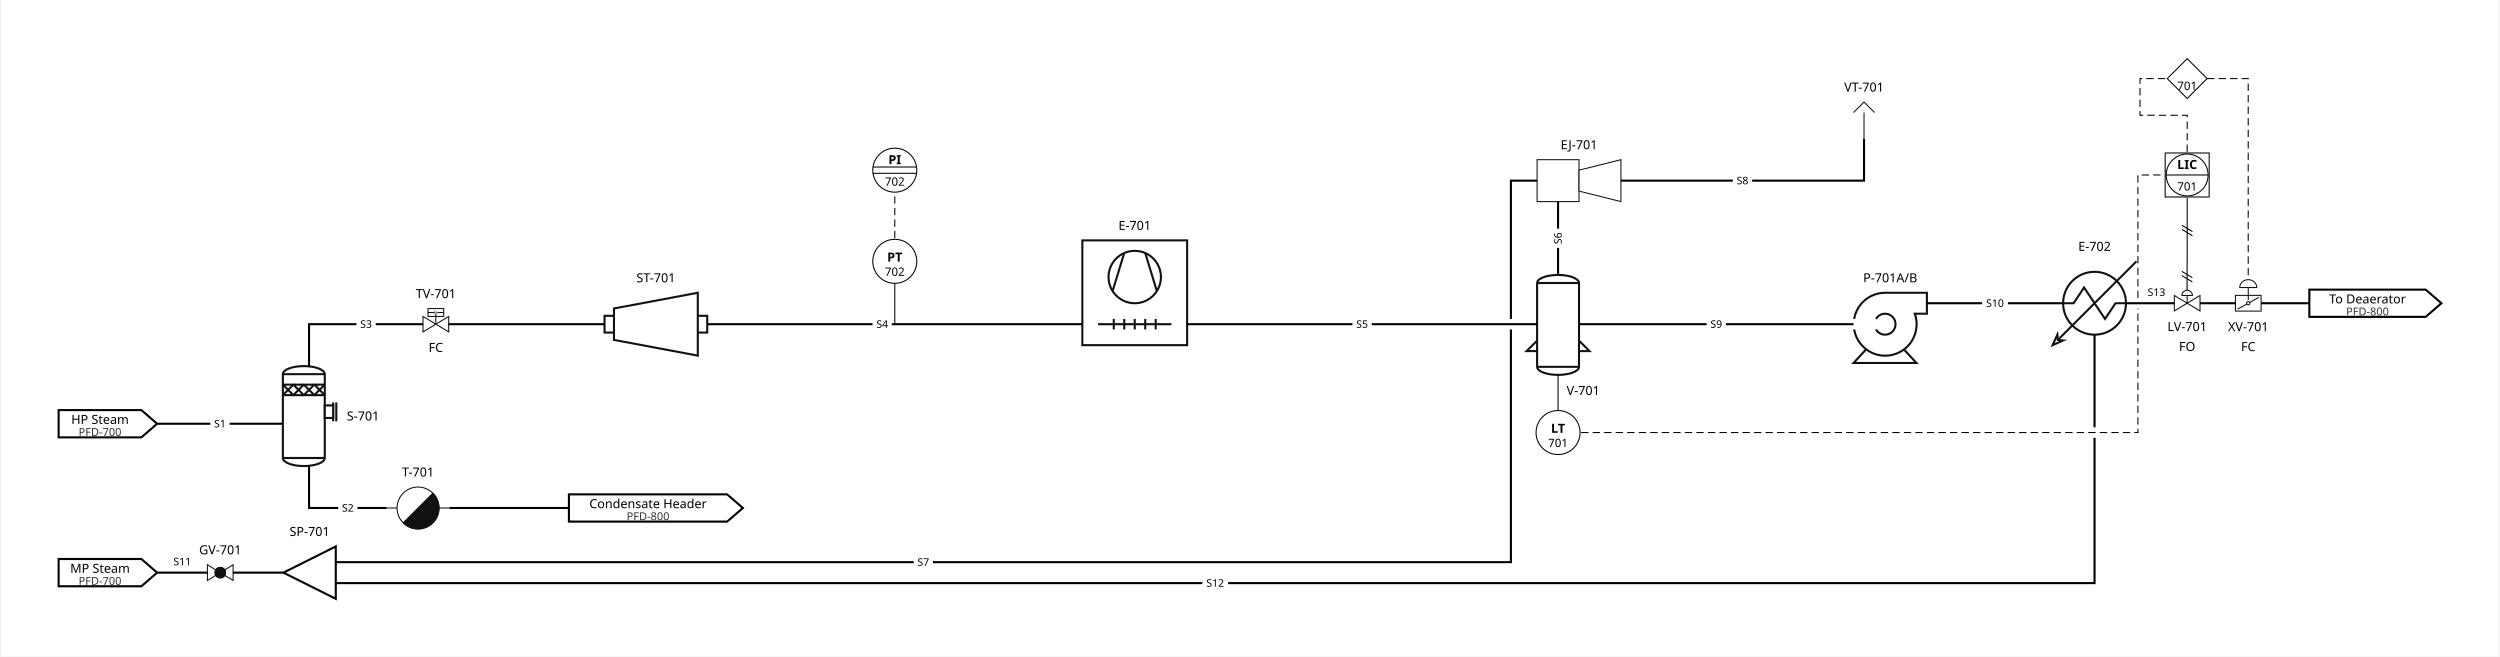
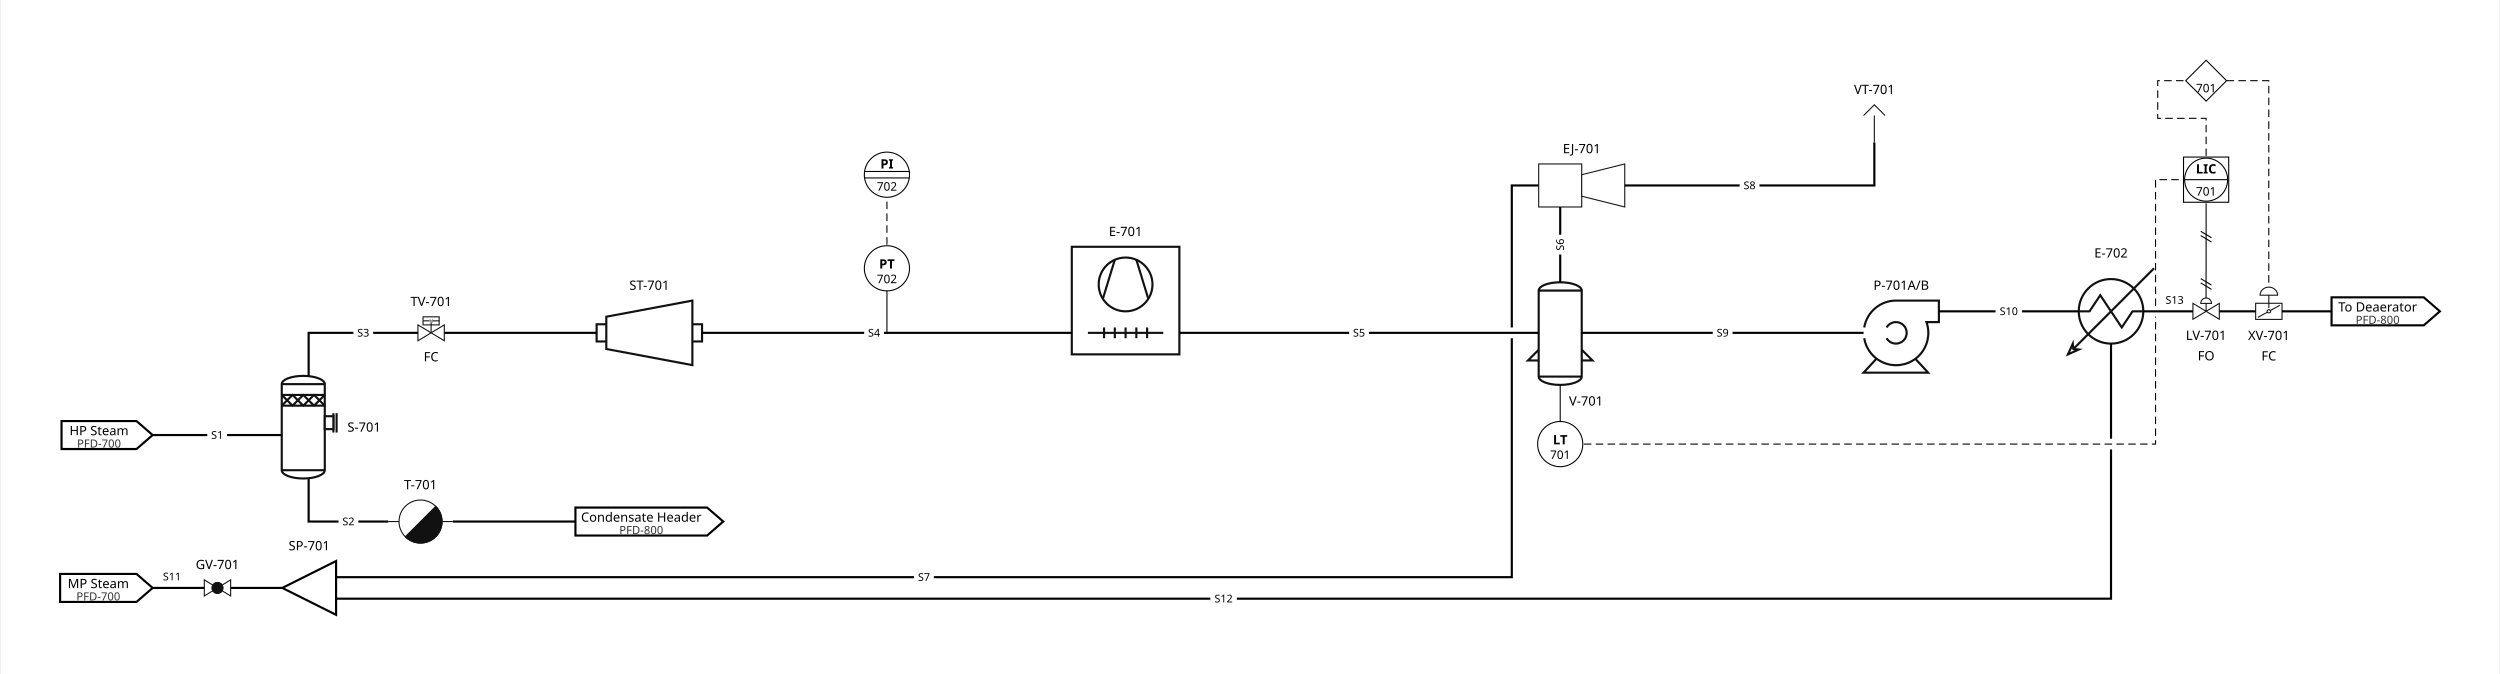
- <svg xmlns="http://www.w3.org/2000/svg" width="2384" height="626" viewBox="-5.0 69.6 2384.0 626.5">
-   <rect x="-5.0" y="69.6" width="2384.0" height="626.5" fill="white" />
+ <svg xmlns="http://www.w3.org/2000/svg" width="2322" height="626" viewBox="-5.0 69.6 2322.1 626.5">
+   <rect x="-5.0" y="69.6" width="2322.1" height="626.5" fill="white" />
  <defs>
    <symbol id="sym_ejector" viewBox="0 0 80.0 40.0" overflow="visible">
      <rect x="0.0" y="0.0" width="40.0" height="40.0" fill="white" stroke="#111" stroke-width="1" />
      <path d="M 40.0 10.0 L 80.0 0.0 L 80.0 40.0 L 40.0 30.0 Z" fill="white" stroke="#111" stroke-width="1" />
    </symbol>
    <symbol id="sym_fitting_steam_trap" viewBox="0 0 60.0 40.0" overflow="visible">
      <path d="M 0 20 L 10 20 M 50 20 L 60 20" fill="none" stroke="#111" stroke-width="1" />
      <circle cx="30" cy="20" r="20" fill="white" stroke="#111" stroke-width="1" />
      <path d="M 15.858 34.142 A 20 20 0 0 0 44.142 34.142 A 20 20 0 0 0 44.142 5.858 Z" fill="#111" stroke="#111" stroke-width="1" />
    </symbol>
    <symbol id="sym_heater" viewBox="0 0 80.0 80.0" overflow="visible">
      <ellipse cx="40.0" cy="40.0" rx="30.0" ry="30.0" fill="white" stroke="#111" stroke-width="2.0" />
      <path d="M 10.0 40.0 L 20.0 40.0 L 30.0 25.0 L 50.0 55.0 L 60.0 40.0 L 70.0 40.0 M 80.0 0.0 L 0.0 80.0" fill="none" stroke="#111" stroke-width="2.0" />
      <path d="M 4.5 70.0 L 0.0 80.0 L 10.0 75.5 L 5.0 75.0 Z" fill="white" stroke="#111" stroke-width="2.0" />
    </symbol>
    <symbol id="sym_hex_air_cooled" viewBox="0 0 100.0 100.0" overflow="visible">
      <rect x="0.0" y="0.0" width="100.0" height="100.0" fill="white" stroke="#111" stroke-width="2.0" />
      <path d="M 40.0 75.0 L 40.0 85.0 M 60.0 75.0 L 60.0 85.0 M 70.0 75.0 L 70.0 85.0 M 50.0 75.0 L 50.0 85.0 M 30.0 75.0 L 30.0 85.0 M 15.0 80.0 L 85.0 80.0 M 60.0 12.0 L 71.0 48.0 M 40.0 12.0 L 29.0 48.0" fill="none" stroke="#111" stroke-width="2.0" />
      <ellipse cx="50.0" cy="35.0" rx="25.0" ry="25.0" fill="none" stroke="#111" stroke-width="2.0" />
    </symbol>
    <symbol id="sym_instrument" viewBox="0 0 44.0 44.0" overflow="visible">
      <circle cx="22" cy="22" r="21" fill="white" stroke="black" stroke-width="1" />
    </symbol>
    <symbol id="sym_instrument_aux" viewBox="0 0 44.0 44.0" overflow="visible">
      <circle cx="22" cy="22" r="21" fill="white" stroke="black" stroke-width="1" />
      <line x1="1" y1="19" x2="43" y2="19" stroke="black" stroke-width="1" />
      <line x1="1" y1="25" x2="43" y2="25" stroke="black" stroke-width="1" />
    </symbol>
    <symbol id="sym_instrument_interlock" viewBox="0 0 40.0 40.0" overflow="visible">
      <polygon points="20,1 39,20 20,39 1,20" fill="white" stroke="black" stroke-width="1" />
    </symbol>
    <symbol id="sym_instrument_shared" viewBox="0 0 44.0 44.0" overflow="visible">
      <rect x="1" y="1" width="42" height="42" fill="white" stroke="black" stroke-width="1" />
      <circle cx="22" cy="22" r="20" fill="none" stroke="black" stroke-width="1" />
      <line x1="2" y1="22" x2="42" y2="22" stroke="black" stroke-width="1" />
    </symbol>
    <symbol id="sym_pump" viewBox="0 0 70.0 67.0" overflow="visible">
      <path d="M 12.0 54.0 L 0.0 67.0 L 60.0 67.0 L 48.0 54.0" fill="white" stroke="#111" stroke-width="2.0" />
      <path d="M 0.6 25.0 A 30.0 30.0 0.0 0 1 30.0 0.0 L 70.0 0.0 L 70.0 20.0 L 58.45 20.0 A 30.0 30.0 0.0 0 1 51.859 50.83 A 30.0 30.0 0.0 0 1 21.341 58.742 A 30.0 30.0 0.0 0 1 0.6 35.0" fill="white" stroke="#111" stroke-width="2.0" />
      <path d="M 21.4 25.0 A 10.0 10.0 0.0 1 1 21.4 35.0" fill="none" stroke="#111" stroke-width="2.0" />
    </symbol>
    <symbol id="sym_separator_knockout" viewBox="0 0 51.0 95.4" overflow="visible">
      <path d="M 40.0 7.69 L 40.0 87.69 A 20.0 7.692 0.0 0 1 20.0 95.382 A 20.0 7.692 0.0 0 1 0.0 87.69 L 0.0 7.69 A 20.0 7.692 0.0 0 1 20.0 -0.002 A 20.0 7.692 0.0 0 1 40.0 7.69 Z" fill="white" stroke="#111" stroke-width="2.0" />
      <path d="M 0.0 7.69 L 40.0 7.69 M 0.0 87.69 L 40.0 87.69 M 0.0 17.69 L 40.0 17.69 M 0.0 27.69 L 40.0 27.69 M 0.0 17.69 L 10.0 27.69 L 20.0 17.69 L 30.0 27.69 L 40.0 17.69 M 48.0 34.69 L 48.0 52.69 M 51.0 34.69 L 51.0 52.69 M 0.0 27.69 L 10.0 17.69 L 20.0 27.69 L 30.0 17.69 L 40.0 27.69" fill="none" stroke="#111" stroke-width="2.0" />
      <rect x="40.0" y="37.5" width="8.0" height="12.0" fill="white" stroke="#111" stroke-width="2.0" />
    </symbol>
    <symbol id="sym_splitter" viewBox="0 0 50.0 50.0" overflow="visible">
      <polygon points="0,25 50,0 50,50" fill="none" stroke="black" stroke-width="2" />
    </symbol>
    <symbol id="sym_turbine" viewBox="0 0 98.0 60.0" overflow="visible">
      <path d="M 0.0 22.0 L 9.0 22.0 L 9.0 15.0 L 89.0 0.0 L 89.0 22.0 L 98.0 22.0 L 98.0 38.0 L 89.0 38.0 L 89.0 60.0 L 9.0 45.0 L 9.0 38.0 L 0.0 38.0 Z M 9.0 22.0 L 9.0 38.0 M 89.0 22.0 L 89.0 38.0" fill="white" stroke="#111" stroke-width="2.0" />
    </symbol>
    <symbol id="sym_valve_butterfly_pneumatic" viewBox="0 0 24.5 30.0" overflow="visible">
      <rect x="0" y="15" width="24.5" height="15" fill="white" stroke="#111" stroke-width="1" />
      <path d="M 12.25 7.5 L 12.25 19.5 M 4.083 7.5 A 8.167 7.5 0 0 1 12.25 0 A 8.167 7.5 0 0 1 20.417 7.5 Z M 2.042 28.125 L 22.458 16.875" fill="white" stroke="#111" stroke-width="1" />
      <ellipse cx="12.25" cy="22.5" rx="1.633" ry="1.5" fill="white" stroke="#111" stroke-width="1" />
    </symbol>
    <symbol id="sym_valve_control" viewBox="0 0 24.5 19.8" overflow="visible">
      <g transform="scale(0.25)">
        <path d="M 0.0 79.0 L 0.0 20.0 L 98.0 79.0 L 98.0 20.0 Z M 29.0 20.0 A 20.0 20.0 0.0 0 1 49.0 0.0 A 20.0 20.0 0.0 0 1 69.0 20.0 Z M 49.0 20.0 L 49.0 49.0" fill="white" stroke="#111" stroke-width="4" />
      </g>
    </symbol>
    <symbol id="sym_valve_globe" viewBox="0 0 24.5 15.0" overflow="visible">
      <g transform="scale(0.25)">
        <path d="M 0.0 0.0 L 31.9 19.7 A 20.0 20.0 0.0 0 1 66.2 19.7 L 98.0 0.0 L 98.0 60.0 L 66.2 40.5 A 20.0 20.0 0.0 0 1 31.9 40.5 L 0.0 60.0 Z" fill="white" stroke="#111" stroke-width="4" />
        <path d="M 31.9 40.5 A 20.0 20.0 0.0 0 1 31.9 19.7 M 66.2 19.7 A 20.0 20.0 0.0 0 1 66.2 40.5" fill="none" stroke="#111" stroke-width="4" />
        <path d="M 31.9 19.7 A 20.0 20.0 0.0 0 1 66.2 19.7 A 20.0 20.0 0.0 0 1 66.2 40.5 A 20.0 20.0 0.0 0 1 31.9 40.5 A 20.0 20.0 0.0 0 1 31.9 19.7 Z" fill="#111" stroke="#111" stroke-width="4" />
      </g>
    </symbol>
    <symbol id="sym_valve_hydraulic" viewBox="0 0 24.5 22.2" overflow="visible">
      <g transform="scale(0.25)">
        <path d="M 0.0 89.0 L 0.0 30.0 L 98.0 89.0 L 98.0 30.0 Z" fill="white" stroke="#111" stroke-width="4" />
        <rect x="19.0" y="0.0" width="60.0" height="30.0" fill="white" stroke="#111" stroke-width="4" />
        <path d="M 49.0 15.0 L 49.0 59.0 M 19.0 15.0 L 79.0 15.0" fill="none" stroke="#111" stroke-width="4" />
        <text x="49.0" y="21.4" font-family="sans-serif" font-size="18.0" text-anchor="middle" fill="white" stroke="white" stroke-width="2.25" stroke-linejoin="round">H</text>
        <text x="49.0" y="21.4" font-family="sans-serif" font-size="18.0" text-anchor="middle" fill="#111">H</text>
      </g>
    </symbol>
    <symbol id="sym_vent" viewBox="0 0 20.0 35.0" overflow="visible">
      <g transform="scale(0.25)">
        <path d="M 40.0 40.0 L 40.0 140.0 M 0.0 40.0 L 40.0 0.0 L 80.0 40.0" fill="none" stroke="#111" stroke-width="4" />
      </g>
    </symbol>
    <symbol id="sym_vessel_dished" viewBox="0 0 60.0 95.4" overflow="visible">
      <path d="M 50.0 7.69 L 50.0 87.69 A 20.0 7.692 0.0 0 1 30.0 95.382 A 20.0 7.692 0.0 0 1 10.0 87.69 L 10.0 7.69 A 20.0 7.692 0.0 0 1 30.0 -0.002 A 20.0 7.692 0.0 0 1 50.0 7.69 Z M 10.0 7.69 L 50.0 7.69 M 10.0 87.69 L 50.0 87.69 M 50.0 62.69 L 60.0 72.69 L 50.0 72.69 Z M 10.0 62.69 L 0.0 72.69 L 10.0 72.69 Z" fill="white" stroke="#111" stroke-width="2.0" />
    </symbol>
  </defs>
  <g id="units">
-     <polygon points="50.0,461.0 129.0,461.0 144.0,474.0 129.0,487.0 50.0,487.0" fill="transparent" stroke="black" stroke-width="2" />
-     <text x="89.5" y="470.0" font-family="sans-serif" font-size="12" text-anchor="middle" dominant-baseline="middle">HP Steam</text>
-     <text x="89.5" y="482.0" font-family="sans-serif" font-size="10.5" text-anchor="middle" dominant-baseline="middle" fill="#333">PFD-700</text>
-     <use href="#sym_separator_knockout" x="264" y="419" width="51.0" height="95.4" />
-     <use href="#sym_valve_globe" x="192" y="608.6" width="24.5" height="15.0" />
-     <use href="#sym_fitting_steam_trap" x="363" y="534.4" width="60.0" height="40.0" />
-     <polygon points="537.0,541.4 688.0,541.4 703.0,554.4 688.0,567.4 537.0,567.4" fill="transparent" stroke="black" stroke-width="2" />
-     <text x="612.5" y="550.4" font-family="sans-serif" font-size="12" text-anchor="middle" dominant-baseline="middle">Condensate Header</text>
-     <text x="612.5" y="562.4" font-family="sans-serif" font-size="10.5" text-anchor="middle" dominant-baseline="middle" fill="#333">PFD-800</text>
-     <use href="#sym_valve_hydraulic" x="397.75" y="364.1" width="24.5" height="22.2" />
-     <use href="#sym_turbine" x="571" y="349" width="98.0" height="60.0" />
-     <use href="#sym_hex_air_cooled" x="1027" y="299" width="100.0" height="100.0" />
-     <use href="#sym_ejector" x="1461" y="222" width="80.0" height="40.0" />
-     <use href="#sym_vessel_dished" x="1451" y="332" width="60.0" height="95.4" />
-     <use href="#sym_splitter" x="264.5" y="591.1" width="50.0" height="50.0" />
-     <use href="#sym_vent" x="1763" y="167" width="20.0" height="35.0" />
-     <use href="#sym_pump" x="1763" y="349" width="70.0" height="67.0" />
-     <use href="#sym_heater" x="1953" y="319" width="80.0" height="80.0" />
-     <polygon points="50.0,603.1 129.0,603.1 144.0,616.1 129.0,629.1 50.0,629.1" fill="transparent" stroke="black" stroke-width="2" />
-     <text x="89.5" y="612.1" font-family="sans-serif" font-size="12" text-anchor="middle" dominant-baseline="middle">MP Steam</text>
-     <text x="89.5" y="624.1" font-family="sans-serif" font-size="10.5" text-anchor="middle" dominant-baseline="middle" fill="#333">PFD-700</text>
-     <use href="#sym_valve_control" x="2069.15" y="346.6" width="24.5" height="19.8" />
-     <use href="#sym_valve_butterfly_pneumatic" x="2127.45" y="336.5" width="24.5" height="30.0" />
-     <polygon points="2198.0,346.0 2309.0,346.0 2324.0,359.0 2309.0,372.0 2198.0,372.0" fill="transparent" stroke="black" stroke-width="2" />
-     <text x="2253.5" y="355.0" font-family="sans-serif" font-size="12" text-anchor="middle" dominant-baseline="middle">To Deaerator</text>
-     <text x="2253.5" y="367.0" font-family="sans-serif" font-size="10.5" text-anchor="middle" dominant-baseline="middle" fill="#333">PFD-800</text>
+     <polygon points="51.332,461.0 121.016,461.0 136.016,474.0 121.016,487.0 51.332,487.0" fill="transparent" stroke="black" stroke-width="2" />
+     <text x="86.174" y="470.0" font-family="sans-serif" font-size="12" text-anchor="middle" dominant-baseline="middle">HP Steam</text>
+     <text x="86.174" y="482.0" font-family="sans-serif" font-size="10.5" text-anchor="middle" dominant-baseline="middle" fill="#333">PFD-700</text>
+     <use href="#sym_separator_knockout" x="256.02" y="419" width="51.0" height="95.4" />
+     <use href="#sym_valve_globe" x="184.02" y="608.6" width="24.5" height="15.0" />
+     <use href="#sym_fitting_steam_trap" x="355.02" y="534.4" width="60.0" height="40.0" />
+     <polygon points="529.016,541.4 651.404,541.4 666.404,554.4 651.404,567.4 529.016,567.4" fill="transparent" stroke="black" stroke-width="2" />
+     <text x="590.21" y="550.4" font-family="sans-serif" font-size="12" text-anchor="middle" dominant-baseline="middle">Condensate Header</text>
+     <text x="590.21" y="562.4" font-family="sans-serif" font-size="10.5" text-anchor="middle" dominant-baseline="middle" fill="#333">PFD-800</text>
+     <use href="#sym_valve_hydraulic" x="382.61" y="364.1" width="24.5" height="22.2" />
+     <use href="#sym_turbine" x="548.71" y="349" width="98.0" height="60.0" />
+     <use href="#sym_hex_air_cooled" x="990.4" y="299" width="100.0" height="100.0" />
+     <use href="#sym_ejector" x="1424.4" y="222" width="80.0" height="40.0" />
+     <use href="#sym_vessel_dished" x="1414.4" y="332" width="60.0" height="95.4" />
+     <use href="#sym_splitter" x="256.52" y="591.1" width="50.0" height="50.0" />
+     <use href="#sym_vent" x="1726.4" y="167" width="20.0" height="35.0" />
+     <use href="#sym_pump" x="1726.4" y="349" width="70.0" height="67.0" />
+     <use href="#sym_heater" x="1916.4" y="319" width="80.0" height="80.0" />
+     <polygon points="50.0,603.1 121.016,603.1 136.016,616.1 121.016,629.1 50.0,629.1" fill="transparent" stroke="black" stroke-width="2" />
+     <text x="85.508" y="612.1" font-family="sans-serif" font-size="12" text-anchor="middle" dominant-baseline="middle">MP Steam</text>
+     <text x="85.508" y="624.1" font-family="sans-serif" font-size="10.5" text-anchor="middle" dominant-baseline="middle" fill="#333">PFD-700</text>
+     <use href="#sym_valve_control" x="2032.55" y="346.6" width="24.5" height="19.8" />
+     <use href="#sym_valve_butterfly_pneumatic" x="2090.85" y="336.5" width="24.5" height="30.0" />
+     <polygon points="2161.404,346.0 2247.096,346.0 2262.096,359.0 2247.096,372.0 2161.404,372.0" fill="transparent" stroke="black" stroke-width="2" />
+     <text x="2204.25" y="355.0" font-family="sans-serif" font-size="12" text-anchor="middle" dominant-baseline="middle">To Deaerator</text>
+     <text x="2204.25" y="367.0" font-family="sans-serif" font-size="10.5" text-anchor="middle" dominant-baseline="middle" fill="#333">PFD-800</text>
  </g>
  <g id="streams">
-     <path d="M 144.0,474.0 L 264.0,474.0" fill="none" stroke="black" stroke-width="2" />
-     <path d="M 289.0,514.4 L 289.0,554.4 L 363.0,554.4" fill="none" stroke="black" stroke-width="2" />
-     <path d="M 423.0,554.4 L 537.0,554.4" fill="none" stroke="black" stroke-width="2" />
-     <path d="M 289.0,419.0 L 289.0,379.0 L 397.75,379.0" fill="none" stroke="black" stroke-width="2" />
-     <path d="M 422.25,379.0 L 571.0,379.0" fill="none" stroke="black" stroke-width="2" />
-     <path d="M 669.0,379.0 L 1027.0,379.0" fill="none" stroke="black" stroke-width="2" />
-     <path d="M 1127.0,379.0 L 1461.0,379.0" fill="none" stroke="black" stroke-width="2" />
-     <path d="M 1481.0,332.0 L 1481.0,262.0" fill="none" stroke="black" stroke-width="2" />
-     <path d="M 314.5,606.1 L 1436.0,606.1 L 1436.0,384 M 1436.0,374 L 1436.0,242.0 L 1461.0,242.0" fill="none" stroke="black" stroke-width="2" />
-     <path d="M 1541.0,242.0 L 1773.0,242.0 L 1773.0,202.0" fill="none" stroke="black" stroke-width="2" />
-     <path d="M 1501.0,379.0 L 1763.0,379.0" fill="none" stroke="black" stroke-width="2" />
-     <path d="M 1833.0,359.0 L 1962.9,359.0" fill="none" stroke="black" stroke-width="2" />
-     <path d="M 144.0,616.1 L 192.0,616.1" fill="none" stroke="black" stroke-width="2" />
-     <path d="M 216.5,616.1 L 264.5,616.1" fill="none" stroke="black" stroke-width="2" />
-     <path d="M 314.5,626.1 L 1993.0,626.1 L 1993.0,487.4 M 1993.0,477.4 L 1993.0,389.1" fill="none" stroke="black" stroke-width="2" />
-     <path d="M 2023.1,359.0 L 2069.15,359.0" fill="none" stroke="black" stroke-width="2" />
-     <path d="M 2093.65,359.0 L 2127.45,359.0" fill="none" stroke="black" stroke-width="2" />
-     <path d="M 2151.95,359.0 L 2198.0,359.0" fill="none" stroke="black" stroke-width="2" />
-     <path d="M 1503.0,482.4 L 2034.4,482.4 L 2034.4,364 M 2034.4,354 L 2034.4,236.6 L 2059.4,236.6" fill="none" stroke="black" stroke-width="1" stroke-dasharray="7,4" />
-     <path d="M 2081.4,258.6 L 2081.4,321.6 L 2081.35,321.6 L 2081.35,346.6" fill="none" stroke="black" stroke-width="1" />
-     <line x1="2076.4" y1="284.6" x2="2086.4" y2="290.6" stroke="black" stroke-width="1" />
-     <line x1="2076.4" y1="288.6" x2="2086.4" y2="294.6" stroke="black" stroke-width="1" />
-     <line x1="2076.3" y1="328.6" x2="2086.3" y2="334.6" stroke="black" stroke-width="1" />
-     <line x1="2076.3" y1="332.6" x2="2086.3" y2="338.6" stroke="black" stroke-width="1" />
-     <path d="M 2081.4,214.6 L 2081.4,179.6 L 2036.4,179.6 L 2036.4,144.6 L 2062.4,144.6" fill="none" stroke="black" stroke-width="1" stroke-dasharray="7,4" />
-     <path d="M 2100.4,144.6 L 2139.65,144.6 L 2139.65,336.5" fill="none" stroke="black" stroke-width="1" stroke-dasharray="7,4" />
-     <path d="M 848.0,297.0 L 848.0,254.0" fill="none" stroke="black" stroke-width="1" stroke-dasharray="7,4" />
-     <rect x="194.8" y="467.5" width="18.4" height="13.0" fill="white" />
-     <text x="204.0" y="474.0" font-family="sans-serif" font-size="10" text-anchor="middle" dominant-baseline="middle" fill="black">S1</text>
-     <rect x="316.8" y="547.9" width="18.4" height="13.0" fill="white" />
-     <text x="326.0" y="554.4" font-family="sans-serif" font-size="10" text-anchor="middle" dominant-baseline="middle" fill="black">S2</text>
-     <rect x="334.2" y="372.5" width="18.4" height="13.0" fill="white" />
-     <text x="343.4" y="379.0" font-family="sans-serif" font-size="10" text-anchor="middle" dominant-baseline="middle" fill="black">S3</text>
-     <rect x="826.8" y="372.5" width="18.4" height="13.0" fill="white" />
-     <text x="836.0" y="379.0" font-family="sans-serif" font-size="10" text-anchor="middle" dominant-baseline="middle" fill="black">S4</text>
-     <rect x="1284.8" y="372.5" width="18.4" height="13.0" fill="white" />
-     <text x="1294.0" y="379.0" font-family="sans-serif" font-size="10" text-anchor="middle" dominant-baseline="middle" fill="black">S5</text>
-     <rect x="1474.5" y="287.8" width="13.0" height="18.4" fill="white" />
-     <text x="1481.0" y="297.0" font-family="sans-serif" font-size="10" text-anchor="middle" dominant-baseline="middle" fill="black" transform="rotate(-90, 1481.0, 297.0)">S6</text>
-     <rect x="866.0" y="599.6" width="18.4" height="13.0" fill="white" />
-     <text x="875.2" y="606.1" font-family="sans-serif" font-size="10" text-anchor="middle" dominant-baseline="middle" fill="black">S7</text>
-     <rect x="1647.8" y="235.5" width="18.4" height="13.0" fill="white" />
-     <text x="1657.0" y="242.0" font-family="sans-serif" font-size="10" text-anchor="middle" dominant-baseline="middle" fill="black">S8</text>
-     <rect x="1622.8" y="372.5" width="18.4" height="13.0" fill="white" />
-     <text x="1632.0" y="379.0" font-family="sans-serif" font-size="10" text-anchor="middle" dominant-baseline="middle" fill="black">S9</text>
-     <rect x="1885.7" y="352.5" width="24.6" height="13.0" fill="white" />
-     <text x="1898.0" y="359.0" font-family="sans-serif" font-size="10" text-anchor="middle" dominant-baseline="middle" fill="black">S10</text>
-     <rect x="155.7" y="599.1" width="24.6" height="13.0" fill="white" />
-     <text x="168.0" y="605.6" font-family="sans-serif" font-size="10" text-anchor="middle" dominant-baseline="middle" fill="black">S11</text>
-     <rect x="1141.5" y="619.6" width="24.6" height="13.0" fill="white" />
-     <text x="1153.8" y="626.1" font-family="sans-serif" font-size="10" text-anchor="middle" dominant-baseline="middle" fill="black">S12</text>
-     <rect x="2039.8" y="342.0" width="24.6" height="13.0" fill="white" />
-     <text x="2052.1" y="348.5" font-family="sans-serif" font-size="10" text-anchor="middle" dominant-baseline="middle" fill="black">S13</text>
+     <path d="M 136.016,474.0 L 256.016,474.0" fill="none" stroke="black" stroke-width="2" />
+     <path d="M 281.016,514.4 L 281.016,554.4 L 355.016,554.4" fill="none" stroke="black" stroke-width="2" />
+     <path d="M 415.016,554.4 L 529.016,554.4" fill="none" stroke="black" stroke-width="2" />
+     <path d="M 281.016,419.0 L 281.016,379.0 L 382.613,379.0" fill="none" stroke="black" stroke-width="2" />
+     <path d="M 407.113,379.0 L 548.71,379.0" fill="none" stroke="black" stroke-width="2" />
+     <path d="M 646.71,379.0 L 990.404,379.0" fill="none" stroke="black" stroke-width="2" />
+     <path d="M 1090.404,379.0 L 1424.404,379.0" fill="none" stroke="black" stroke-width="2" />
+     <path d="M 1444.404,332.0 L 1444.404,262.0" fill="none" stroke="black" stroke-width="2" />
+     <path d="M 306.516,606.1 L 1399.404,606.1 L 1399.404,384 M 1399.404,374 L 1399.404,242.0 L 1424.404,242.0" fill="none" stroke="black" stroke-width="2" />
+     <path d="M 1504.404,242.0 L 1736.404,242.0 L 1736.404,202.0" fill="none" stroke="black" stroke-width="2" />
+     <path d="M 1464.404,379.0 L 1726.404,379.0" fill="none" stroke="black" stroke-width="2" />
+     <path d="M 1796.404,359.0 L 1926.304,359.0" fill="none" stroke="black" stroke-width="2" />
+     <path d="M 136.016,616.1 L 184.016,616.1" fill="none" stroke="black" stroke-width="2" />
+     <path d="M 208.516,616.1 L 256.516,616.1" fill="none" stroke="black" stroke-width="2" />
+     <path d="M 306.516,626.1 L 1956.404,626.1 L 1956.404,487.4 M 1956.404,477.4 L 1956.404,389.1" fill="none" stroke="black" stroke-width="2" />
+     <path d="M 1986.504,359.0 L 2032.554,359.0" fill="none" stroke="black" stroke-width="2" />
+     <path d="M 2057.054,359.0 L 2090.854,359.0" fill="none" stroke="black" stroke-width="2" />
+     <path d="M 2115.354,359.0 L 2161.404,359.0" fill="none" stroke="black" stroke-width="2" />
+     <path d="M 1466.404,482.4 L 1997.804,482.4 L 1997.804,364 M 1997.804,354 L 1997.804,236.6 L 2022.804,236.6" fill="none" stroke="black" stroke-width="1" stroke-dasharray="7,4" />
+     <path d="M 2044.804,258.6 L 2044.804,321.6 L 2044.754,321.6 L 2044.754,346.6" fill="none" stroke="black" stroke-width="1" />
+     <line x1="2039.8" y1="284.6" x2="2049.8" y2="290.6" stroke="black" stroke-width="1" />
+     <line x1="2039.8" y1="288.6" x2="2049.8" y2="294.6" stroke="black" stroke-width="1" />
+     <line x1="2039.8" y1="328.6" x2="2049.8" y2="334.6" stroke="black" stroke-width="1" />
+     <line x1="2039.8" y1="332.6" x2="2049.8" y2="338.6" stroke="black" stroke-width="1" />
+     <path d="M 2044.804,214.6 L 2044.804,179.6 L 1999.804,179.6 L 1999.804,144.6 L 2025.804,144.6" fill="none" stroke="black" stroke-width="1" stroke-dasharray="7,4" />
+     <path d="M 2063.804,144.6 L 2103.054,144.6 L 2103.054,336.5" fill="none" stroke="black" stroke-width="1" stroke-dasharray="7,4" />
+     <path d="M 818.557,297.0 L 818.557,254.0" fill="none" stroke="black" stroke-width="1" stroke-dasharray="7,4" />
+     <rect x="186.8" y="467.5" width="18.4" height="13.0" fill="white" />
+     <text x="196.0" y="474.0" font-family="sans-serif" font-size="10" text-anchor="middle" dominant-baseline="middle" fill="black">S1</text>
+     <rect x="308.8" y="547.9" width="18.4" height="13.0" fill="white" />
+     <text x="318.0" y="554.4" font-family="sans-serif" font-size="10" text-anchor="middle" dominant-baseline="middle" fill="black">S2</text>
+     <rect x="322.6" y="372.5" width="18.4" height="13.0" fill="white" />
+     <text x="331.8" y="379.0" font-family="sans-serif" font-size="10" text-anchor="middle" dominant-baseline="middle" fill="black">S3</text>
+     <rect x="797.4" y="372.5" width="18.4" height="13.0" fill="white" />
+     <text x="806.6" y="379.0" font-family="sans-serif" font-size="10" text-anchor="middle" dominant-baseline="middle" fill="black">S4</text>
+     <rect x="1248.2" y="372.5" width="18.4" height="13.0" fill="white" />
+     <text x="1257.4" y="379.0" font-family="sans-serif" font-size="10" text-anchor="middle" dominant-baseline="middle" fill="black">S5</text>
+     <rect x="1437.9" y="287.8" width="13.0" height="18.4" fill="white" />
+     <text x="1444.4" y="297.0" font-family="sans-serif" font-size="10" text-anchor="middle" dominant-baseline="middle" fill="black" transform="rotate(-90, 1444.4, 297.0)">S6</text>
+     <rect x="843.8" y="599.6" width="18.4" height="13.0" fill="white" />
+     <text x="853.0" y="606.1" font-family="sans-serif" font-size="10" text-anchor="middle" dominant-baseline="middle" fill="black">S7</text>
+     <rect x="1611.2" y="235.5" width="18.4" height="13.0" fill="white" />
+     <text x="1620.4" y="242.0" font-family="sans-serif" font-size="10" text-anchor="middle" dominant-baseline="middle" fill="black">S8</text>
+     <rect x="1586.2" y="372.5" width="18.4" height="13.0" fill="white" />
+     <text x="1595.4" y="379.0" font-family="sans-serif" font-size="10" text-anchor="middle" dominant-baseline="middle" fill="black">S9</text>
+     <rect x="1849.1" y="352.5" width="24.6" height="13.0" fill="white" />
+     <text x="1861.4" y="359.0" font-family="sans-serif" font-size="10" text-anchor="middle" dominant-baseline="middle" fill="black">S10</text>
+     <rect x="141.7" y="599.1" width="24.6" height="13.0" fill="white" />
+     <text x="154.0" y="605.6" font-family="sans-serif" font-size="10" text-anchor="middle" dominant-baseline="middle" fill="black">S11</text>
+     <rect x="1119.2" y="619.6" width="24.6" height="13.0" fill="white" />
+     <text x="1131.5" y="626.1" font-family="sans-serif" font-size="10" text-anchor="middle" dominant-baseline="middle" fill="black">S12</text>
+     <rect x="2003.2" y="342.0" width="24.6" height="13.0" fill="white" />
+     <text x="2015.5" y="348.5" font-family="sans-serif" font-size="10" text-anchor="middle" dominant-baseline="middle" fill="black">S13</text>
  </g>
  <g id="instrument_taps">
-     <line x1="1481" y1="427.4" x2="1481" y2="482.4" stroke="black" stroke-width="1" />
-     <line x1="848" y1="379" x2="848" y2="319" stroke="black" stroke-width="1" />
+     <line x1="1444.4" y1="427.4" x2="1444.4" y2="482.4" stroke="black" stroke-width="1" />
+     <line x1="818.56" y1="379" x2="818.56" y2="319" stroke="black" stroke-width="1" />
  </g>
  <g id="instruments">
-     <use href="#sym_instrument" x="1459" y="460.4" width="44.0" height="44.0" />
-     <text x="1481.0" y="478.4" font-family="sans-serif" font-size="12" font-weight="bold" text-anchor="middle" dominant-baseline="middle">LT</text>
-     <text x="1481.0" y="492.4" font-family="sans-serif" font-size="11" text-anchor="middle" dominant-baseline="middle">701</text>
-     <use href="#sym_instrument_shared" x="2059.4" y="214.6" width="44.0" height="44.0" />
-     <text x="2081.4" y="226.6" font-family="sans-serif" font-size="12" font-weight="bold" text-anchor="middle" dominant-baseline="middle">LIC</text>
-     <text x="2081.4" y="247.6" font-family="sans-serif" font-size="11" text-anchor="middle" dominant-baseline="middle">701</text>
-     <use href="#sym_instrument_interlock" x="2061.4" y="124.6" width="40.0" height="40.0" />
-     <text x="2081.4" y="151.6" font-family="sans-serif" font-size="11" text-anchor="middle" dominant-baseline="middle">701</text>
-     <use href="#sym_instrument" x="826" y="297" width="44.0" height="44.0" />
-     <text x="848.0" y="315.0" font-family="sans-serif" font-size="12" font-weight="bold" text-anchor="middle" dominant-baseline="middle">PT</text>
-     <text x="848.0" y="329.0" font-family="sans-serif" font-size="11" text-anchor="middle" dominant-baseline="middle">702</text>
-     <use href="#sym_instrument_aux" x="826" y="210" width="44.0" height="44.0" />
-     <text x="848.0" y="222.0" font-family="sans-serif" font-size="12" font-weight="bold" text-anchor="middle" dominant-baseline="middle">PI</text>
-     <text x="848.0" y="243.0" font-family="sans-serif" font-size="11" text-anchor="middle" dominant-baseline="middle">702</text>
+     <use href="#sym_instrument" x="1422.4" y="460.4" width="44.0" height="44.0" />
+     <text x="1444.404" y="478.4" font-family="sans-serif" font-size="12" font-weight="bold" text-anchor="middle" dominant-baseline="middle">LT</text>
+     <text x="1444.404" y="492.4" font-family="sans-serif" font-size="11" text-anchor="middle" dominant-baseline="middle">701</text>
+     <use href="#sym_instrument_shared" x="2022.8" y="214.6" width="44.0" height="44.0" />
+     <text x="2044.804" y="226.6" font-family="sans-serif" font-size="12" font-weight="bold" text-anchor="middle" dominant-baseline="middle">LIC</text>
+     <text x="2044.804" y="247.6" font-family="sans-serif" font-size="11" text-anchor="middle" dominant-baseline="middle">701</text>
+     <use href="#sym_instrument_interlock" x="2024.8" y="124.6" width="40.0" height="40.0" />
+     <text x="2044.804" y="151.6" font-family="sans-serif" font-size="11" text-anchor="middle" dominant-baseline="middle">701</text>
+     <use href="#sym_instrument" x="796.56" y="297" width="44.0" height="44.0" />
+     <text x="818.557" y="315.0" font-family="sans-serif" font-size="12" font-weight="bold" text-anchor="middle" dominant-baseline="middle">PT</text>
+     <text x="818.557" y="329.0" font-family="sans-serif" font-size="11" text-anchor="middle" dominant-baseline="middle">702</text>
+     <use href="#sym_instrument_aux" x="796.56" y="210" width="44.0" height="44.0" />
+     <text x="818.557" y="222.0" font-family="sans-serif" font-size="12" font-weight="bold" text-anchor="middle" dominant-baseline="middle">PI</text>
+     <text x="818.557" y="243.0" font-family="sans-serif" font-size="11" text-anchor="middle" dominant-baseline="middle">702</text>
  </g>
  <g id="unit_labels">
-     <rect x="325.0" y="459.2" width="41.0" height="15.0" fill="white" />
-     <text x="325.0" y="466.7" font-family="sans-serif" font-size="12" text-anchor="start" dominant-baseline="middle">S-701</text>
-     <rect x="180.4" y="586.6" width="47.6" height="15.0" fill="white" />
-     <text x="204.25" y="598.6" font-family="sans-serif" font-size="12" text-anchor="middle" dominant-baseline="baseline">GV-701</text>
-     <rect x="372.5" y="512.4" width="41.0" height="15.0" fill="white" />
-     <text x="393.0" y="524.4" font-family="sans-serif" font-size="12" text-anchor="middle" dominant-baseline="baseline">T-701</text>
-     <rect x="386.2" y="342.1" width="47.6" height="15.0" fill="white" />
-     <text x="410.0" y="354.1" font-family="sans-serif" font-size="12" text-anchor="middle" dominant-baseline="baseline">TV-701</text>
-     <rect x="399.4" y="393.8" width="21.2" height="15.0" fill="white" />
-     <text x="410.0" y="401.3" font-family="sans-serif" font-size="12" text-anchor="middle" dominant-baseline="middle">FC</text>
-     <rect x="596.2" y="327.0" width="47.6" height="15.0" fill="white" />
-     <text x="620.0" y="339.0" font-family="sans-serif" font-size="12" text-anchor="middle" dominant-baseline="baseline">ST-701</text>
-     <rect x="1056.5" y="277.0" width="41.0" height="15.0" fill="white" />
-     <text x="1077.0" y="289.0" font-family="sans-serif" font-size="12" text-anchor="middle" dominant-baseline="baseline">E-701</text>
-     <rect x="1477.2" y="200.0" width="47.6" height="15.0" fill="white" />
-     <text x="1501.0" y="212.0" font-family="sans-serif" font-size="12" text-anchor="middle" dominant-baseline="baseline">EJ-701</text>
-     <rect x="1484.5" y="434.9" width="41.0" height="15.0" fill="white" />
-     <text x="1505.0" y="442.4" font-family="sans-serif" font-size="12" text-anchor="middle" dominant-baseline="middle">V-701</text>
-     <rect x="265.7" y="569.1" width="47.6" height="15.0" fill="white" />
-     <text x="289.5" y="581.1" font-family="sans-serif" font-size="12" text-anchor="middle" dominant-baseline="baseline">SP-701</text>
-     <rect x="1749.2" y="145.0" width="47.6" height="15.0" fill="white" />
-     <text x="1773.0" y="157.0" font-family="sans-serif" font-size="12" text-anchor="middle" dominant-baseline="baseline">VT-701</text>
-     <rect x="1767.6" y="327.0" width="60.8" height="15.0" fill="white" />
-     <text x="1798.0" y="339.0" font-family="sans-serif" font-size="12" text-anchor="middle" dominant-baseline="baseline">P-701A/B</text>
-     <rect x="1972.5" y="297.0" width="41.0" height="15.0" fill="white" />
-     <text x="1993.0" y="309.0" font-family="sans-serif" font-size="12" text-anchor="middle" dominant-baseline="baseline">E-702</text>
-     <rect x="2057.6" y="373.9" width="47.6" height="15.0" fill="white" />
-     <text x="2081.4" y="381.4" font-family="sans-serif" font-size="12" text-anchor="middle" dominant-baseline="middle">LV-701</text>
-     <rect x="2070.8" y="392.9" width="21.2" height="15.0" fill="white" />
-     <text x="2081.4" y="400.4" font-family="sans-serif" font-size="12" text-anchor="middle" dominant-baseline="middle">FO</text>
-     <rect x="2115.9" y="374.0" width="47.6" height="15.0" fill="white" />
-     <text x="2139.7" y="381.5" font-family="sans-serif" font-size="12" text-anchor="middle" dominant-baseline="middle">XV-701</text>
-     <rect x="2129.1" y="393.0" width="21.2" height="15.0" fill="white" />
-     <text x="2139.7" y="400.5" font-family="sans-serif" font-size="12" text-anchor="middle" dominant-baseline="middle">FC</text>
+     <rect x="317.0" y="459.2" width="40.0" height="15.0" fill="white" />
+     <text x="317.016" y="466.7" font-family="sans-serif" font-size="12" text-anchor="start" dominant-baseline="middle">S-701</text>
+     <rect x="171.6" y="586.6" width="49.4" height="15.0" fill="white" />
+     <text x="196.266" y="598.6" font-family="sans-serif" font-size="12" text-anchor="middle" dominant-baseline="baseline">GV-701</text>
+     <rect x="365.3" y="512.4" width="39.3" height="15.0" fill="white" />
+     <text x="385.016" y="524.4" font-family="sans-serif" font-size="12" text-anchor="middle" dominant-baseline="baseline">T-701</text>
+     <rect x="371.2" y="342.1" width="47.3" height="15.0" fill="white" />
+     <text x="394.863" y="354.1" font-family="sans-serif" font-size="12" text-anchor="middle" dominant-baseline="baseline">TV-701</text>
+     <rect x="382.9" y="393.8" width="24.0" height="15.0" fill="white" />
+     <text x="394.863" y="401.3" font-family="sans-serif" font-size="12" text-anchor="middle" dominant-baseline="middle">FC</text>
+     <rect x="574.0" y="327.0" width="47.3" height="15.0" fill="white" />
+     <text x="597.71" y="339.0" font-family="sans-serif" font-size="12" text-anchor="middle" dominant-baseline="baseline">ST-701</text>
+     <rect x="1020.4" y="277.0" width="40.0" height="15.0" fill="white" />
+     <text x="1040.404" y="289.0" font-family="sans-serif" font-size="12" text-anchor="middle" dominant-baseline="baseline">E-701</text>
+     <rect x="1441.4" y="200.0" width="46.0" height="15.0" fill="white" />
+     <text x="1464.404" y="212.0" font-family="sans-serif" font-size="12" text-anchor="middle" dominant-baseline="baseline">EJ-701</text>
+     <rect x="1448.4" y="434.9" width="40.0" height="15.0" fill="white" />
+     <text x="1468.404" y="442.4" font-family="sans-serif" font-size="12" text-anchor="middle" dominant-baseline="middle">V-701</text>
+     <rect x="257.5" y="569.1" width="48.0" height="15.0" fill="white" />
+     <text x="281.516" y="581.1" font-family="sans-serif" font-size="12" text-anchor="middle" dominant-baseline="baseline">SP-701</text>
+     <rect x="1712.7" y="145.0" width="47.3" height="15.0" fill="white" />
+     <text x="1736.404" y="157.0" font-family="sans-serif" font-size="12" text-anchor="middle" dominant-baseline="baseline">VT-701</text>
+     <rect x="1731.7" y="327.0" width="59.4" height="15.0" fill="white" />
+     <text x="1761.404" y="339.0" font-family="sans-serif" font-size="12" text-anchor="middle" dominant-baseline="baseline">P-701A/B</text>
+     <rect x="1936.4" y="297.0" width="40.0" height="15.0" fill="white" />
+     <text x="1956.404" y="309.0" font-family="sans-serif" font-size="12" text-anchor="middle" dominant-baseline="baseline">E-702</text>
+     <rect x="2021.5" y="373.9" width="46.7" height="15.0" fill="white" />
+     <text x="2044.804" y="381.4" font-family="sans-serif" font-size="12" text-anchor="middle" dominant-baseline="middle">LV-701</text>
+     <rect x="2032.5" y="392.9" width="24.7" height="15.0" fill="white" />
+     <text x="2044.804" y="400.4" font-family="sans-serif" font-size="12" text-anchor="middle" dominant-baseline="middle">FO</text>
+     <rect x="2079.1" y="374.0" width="48.0" height="15.0" fill="white" />
+     <text x="2103.104" y="381.5" font-family="sans-serif" font-size="12" text-anchor="middle" dominant-baseline="middle">XV-701</text>
+     <rect x="2091.1" y="393.0" width="24.0" height="15.0" fill="white" />
+     <text x="2103.104" y="400.5" font-family="sans-serif" font-size="12" text-anchor="middle" dominant-baseline="middle">FC</text>
  </g>
</svg>
